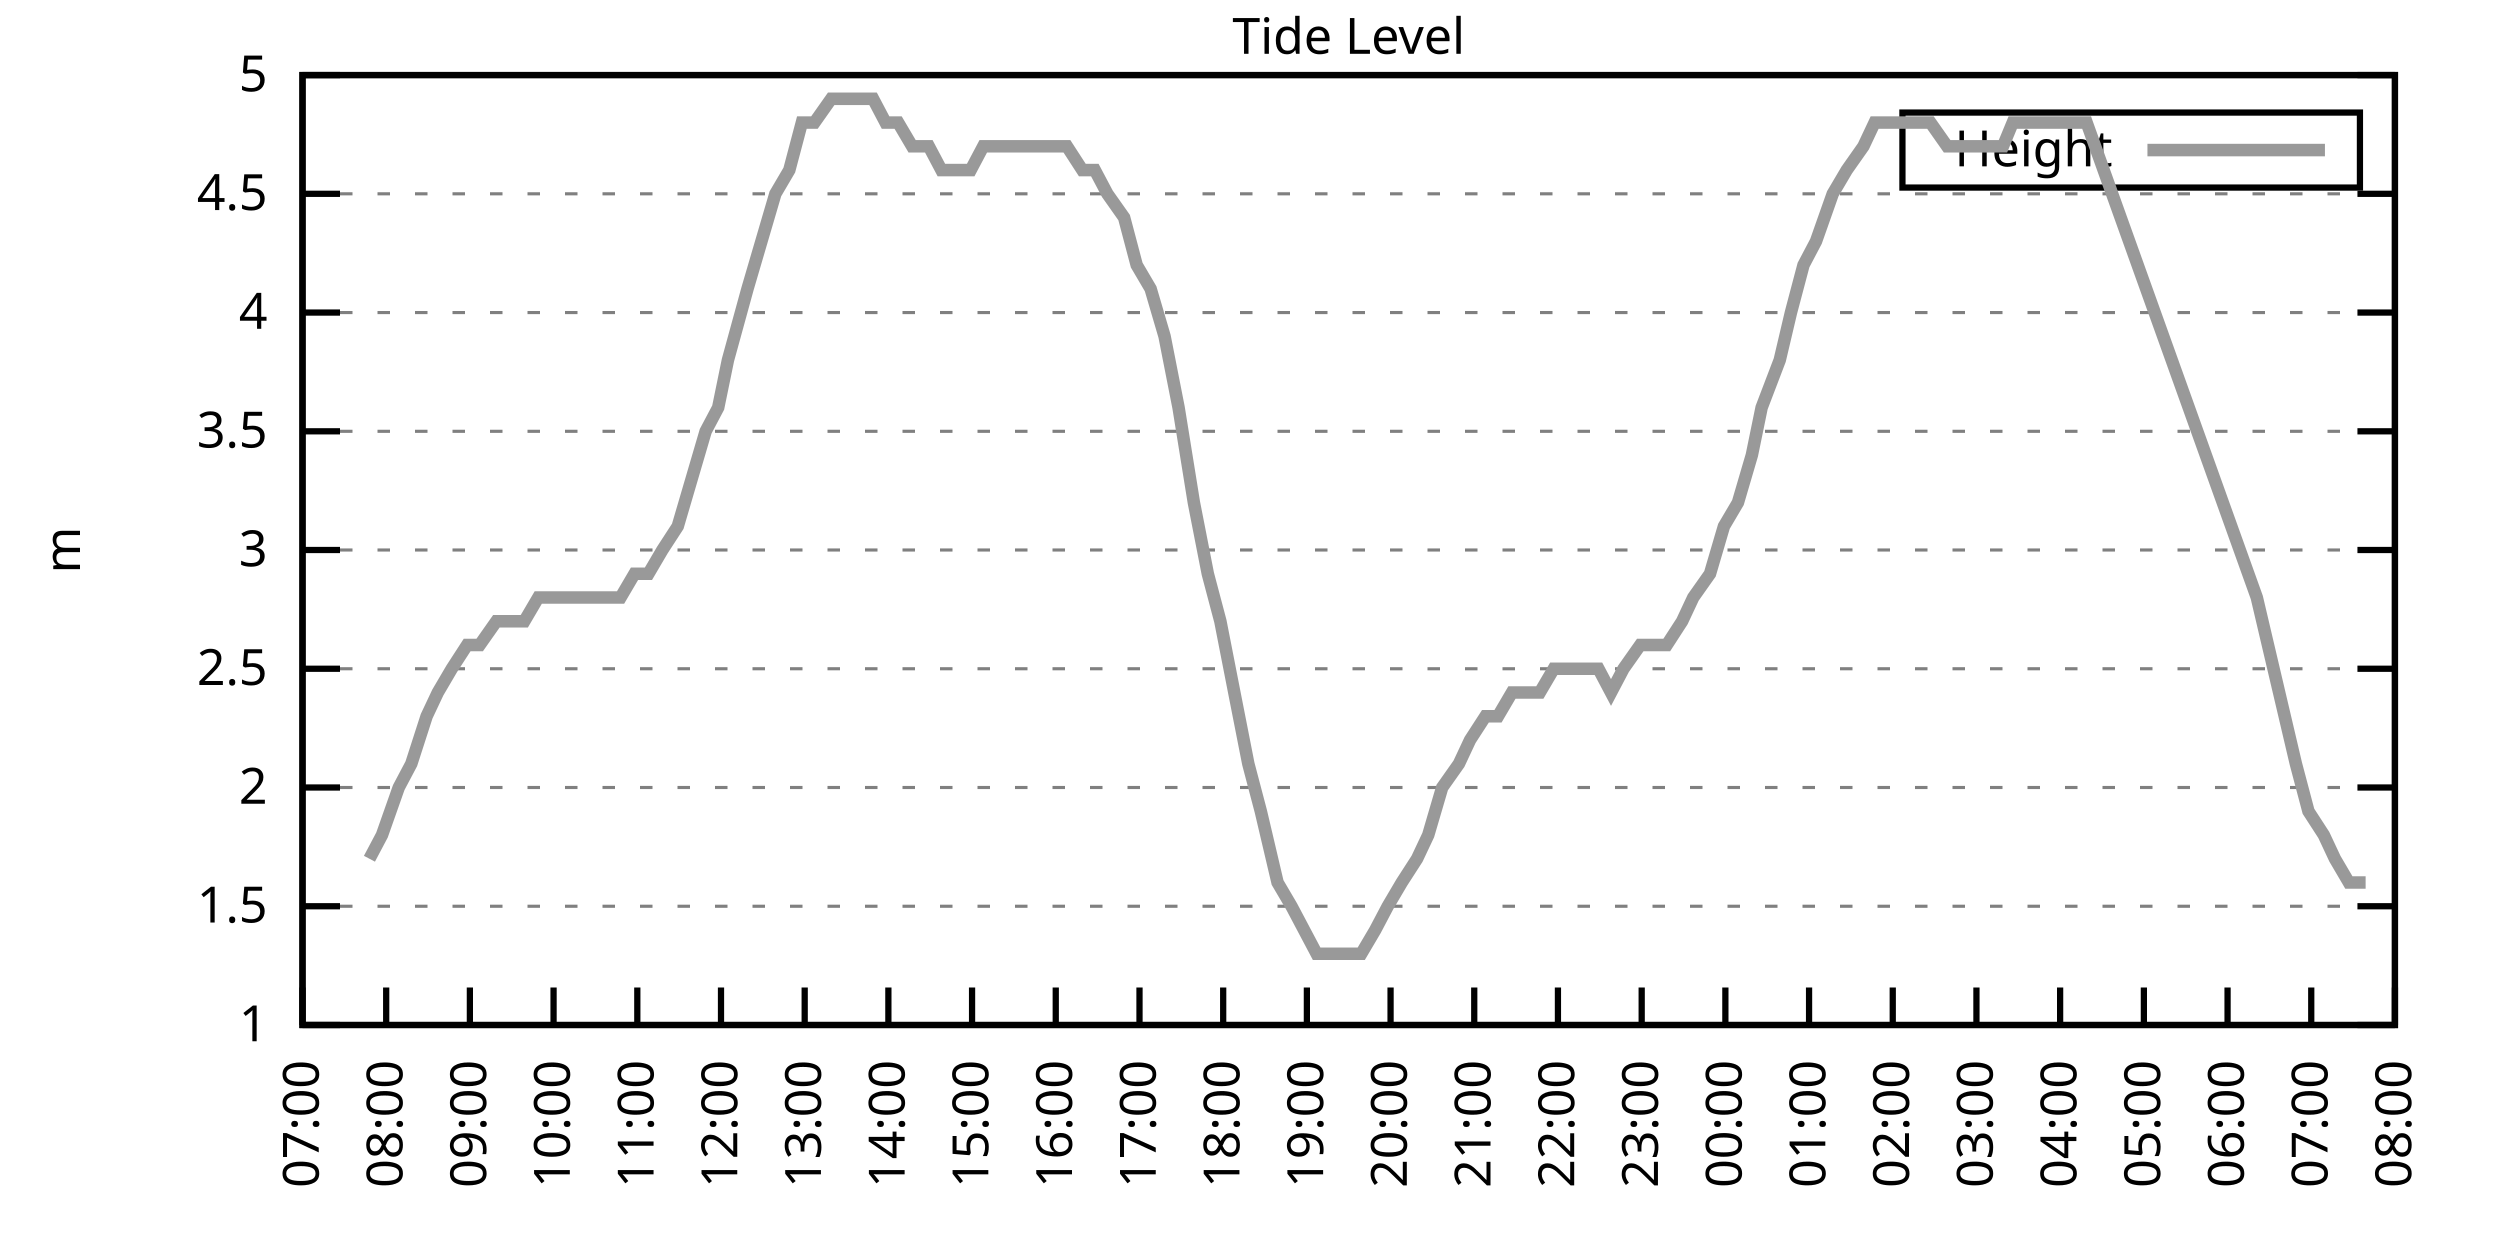
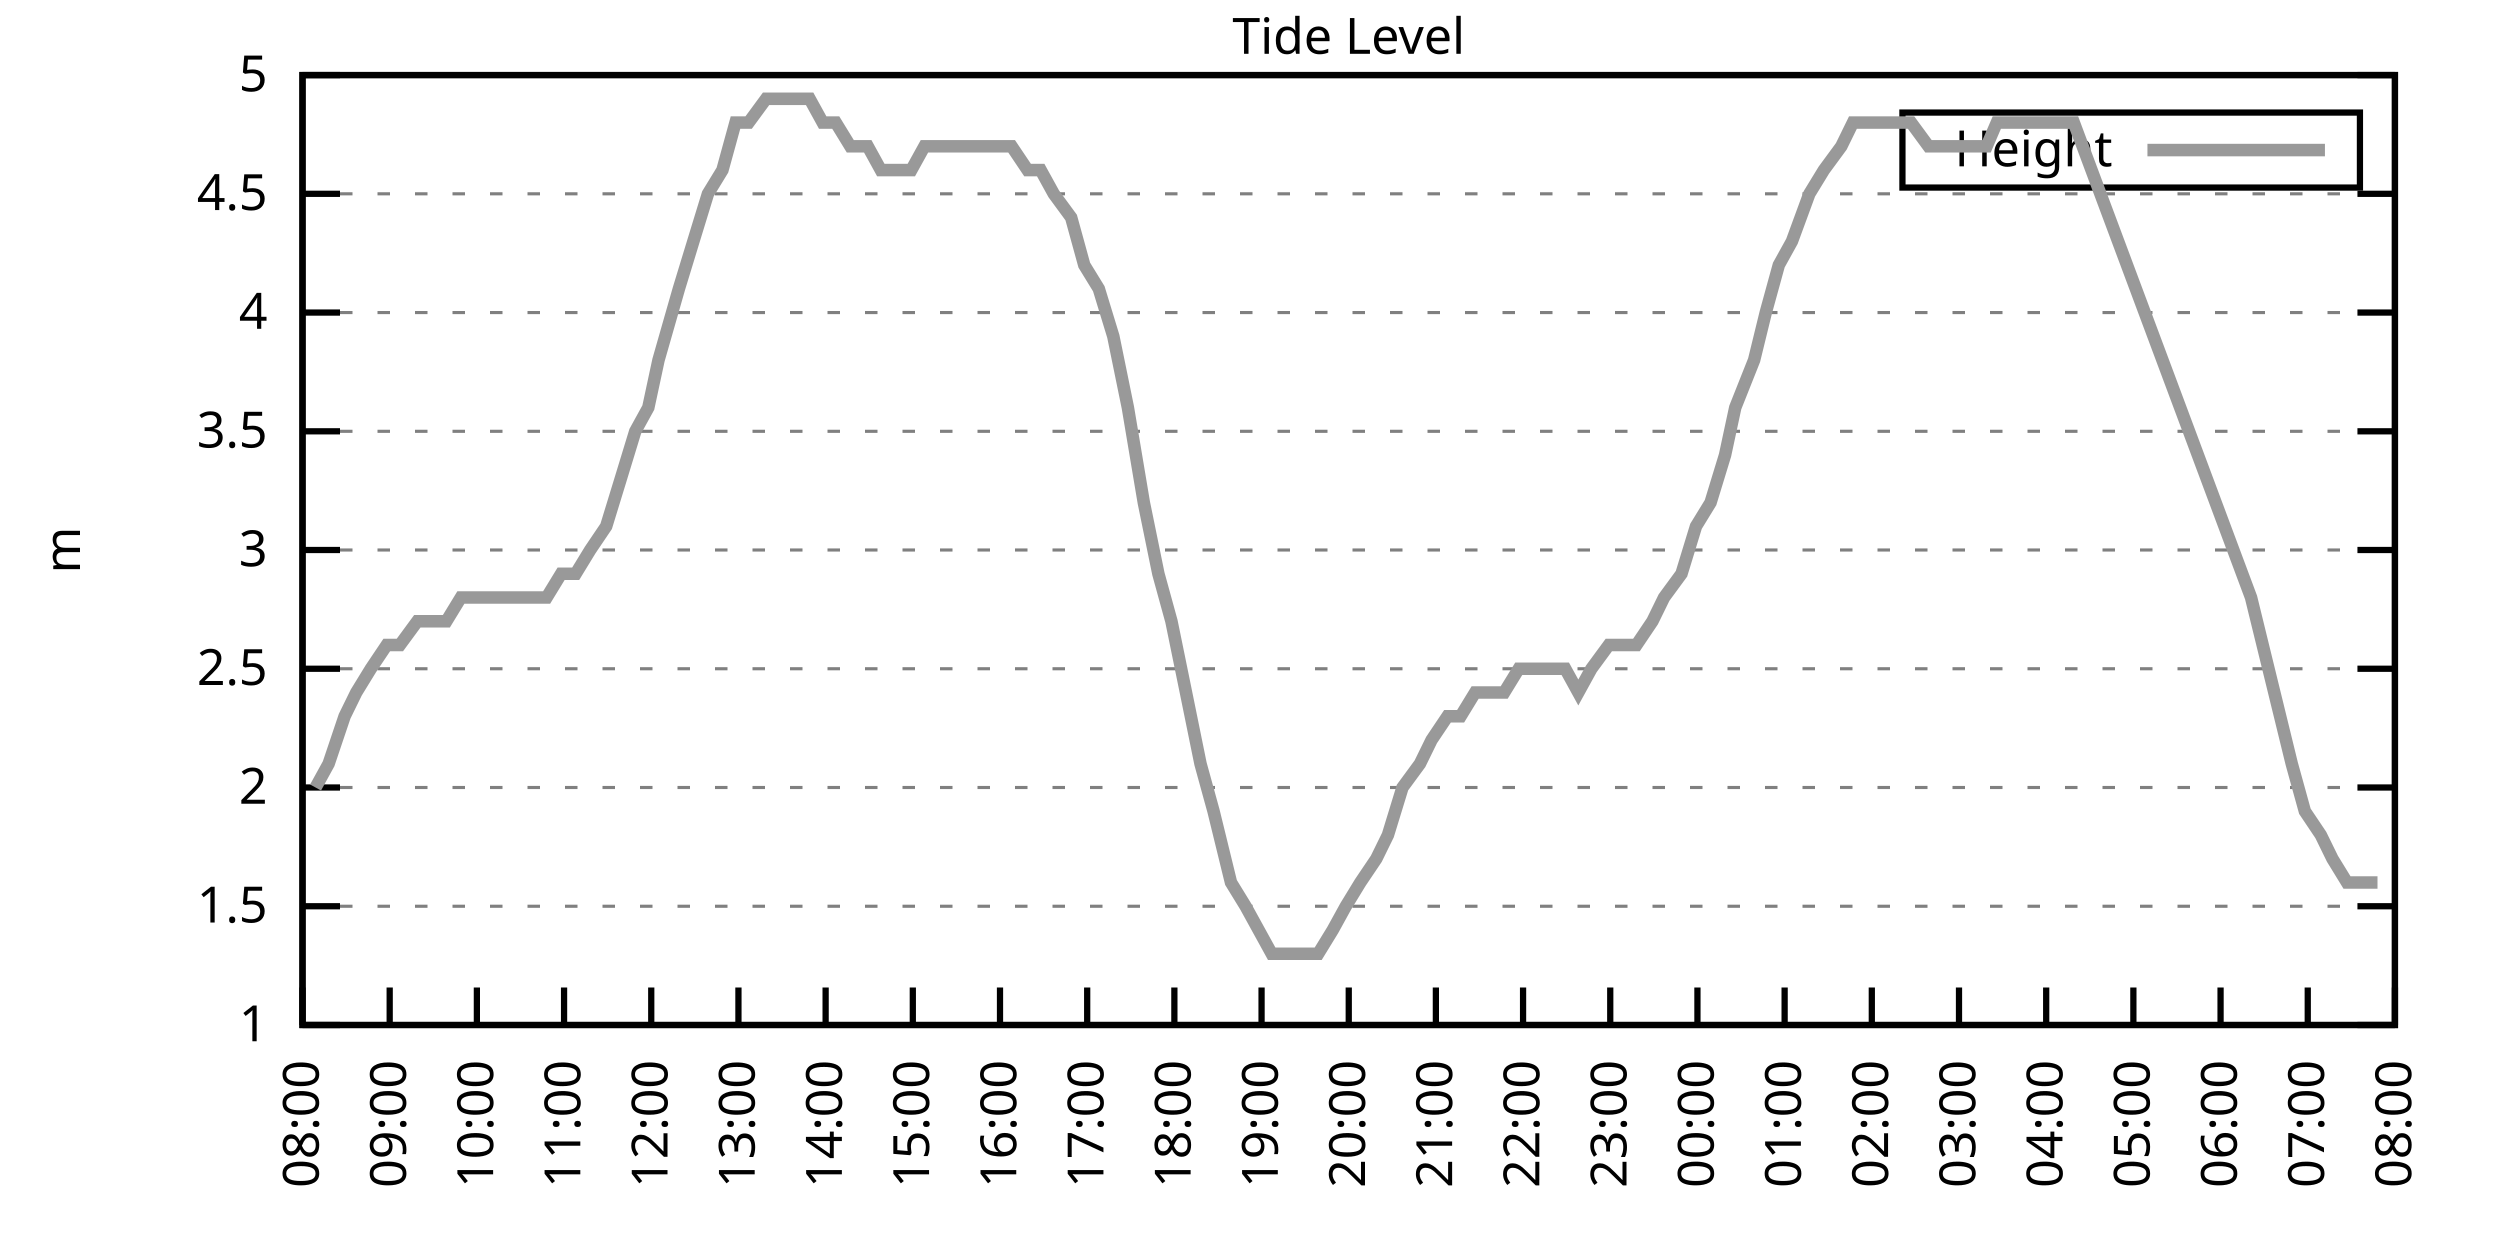
<svg xmlns="http://www.w3.org/2000/svg" xmlns:xlink="http://www.w3.org/1999/xlink" width="400" height="200" viewBox="0 0 400 200">
  <g id="gnuplot_canvas">
    <rect x="0" y="0" width="400" height="200" fill="none" />
    <defs>
      <circle id="gpDot" r="0.5" stroke-width="0.5" stroke="currentColor" />
      <path id="gpPt0" stroke-width="0.333" stroke="currentColor" d="M-1,0 h2 M0,-1 v2" />
      <path id="gpPt1" stroke-width="0.333" stroke="currentColor" d="M-1,-1 L1,1 M1,-1 L-1,1" />
      <path id="gpPt2" stroke-width="0.333" stroke="currentColor" d="M-1,0 L1,0 M0,-1 L0,1 M-1,-1 L1,1 M-1,1 L1,-1" />
      <rect id="gpPt3" stroke-width="0.333" stroke="currentColor" x="-1" y="-1" width="2" height="2" />
      <rect id="gpPt4" stroke-width="0.333" stroke="currentColor" fill="currentColor" x="-1" y="-1" width="2" height="2" />
      <circle id="gpPt5" stroke-width="0.333" stroke="currentColor" cx="0" cy="0" r="1" />
      <use xlink:href="#gpPt5" id="gpPt6" fill="currentColor" stroke="none" />
      <path id="gpPt7" stroke-width="0.333" stroke="currentColor" d="M0,-1.33 L-1.33,0.67 L1.33,0.67 z" />
      <use xlink:href="#gpPt7" id="gpPt8" fill="currentColor" stroke="none" />
      <use xlink:href="#gpPt7" id="gpPt9" stroke="currentColor" transform="rotate(180)" />
      <use xlink:href="#gpPt9" id="gpPt10" fill="currentColor" stroke="none" />
      <use xlink:href="#gpPt3" id="gpPt11" stroke="currentColor" transform="rotate(45)" />
      <use xlink:href="#gpPt11" id="gpPt12" fill="currentColor" stroke="none" />
      <path id="gpPt13" stroke-width="0.333" stroke="currentColor" d="M0,1.330 L1.265,0.411 L0.782,-1.067 L-0.782,-1.076 L-1.265,0.411 z" />
      <use xlink:href="#gpPt13" id="gpPt14" fill="currentColor" stroke="none" />
      <filter id="textbox" filterUnits="objectBoundingBox" x="0" y="0" height="1" width="1">
        <feFlood flood-color="white" flood-opacity="1" result="bgnd" />
        <feComposite in="SourceGraphic" in2="bgnd" operator="atop" />
      </filter>
      <filter id="greybox" filterUnits="objectBoundingBox" x="0" y="0" height="1" width="1">
        <feFlood flood-color="lightgrey" flood-opacity="1" result="grey" />
        <feComposite in="SourceGraphic" in2="grey" operator="atop" />
      </filter>
    </defs>
    <g fill="none" color="white" stroke="currentColor" stroke-width="1.00" stroke-linecap="butt" stroke-linejoin="miter">
</g>
    <g fill="none" color="black" stroke="currentColor" stroke-width="1.00" stroke-linecap="butt" stroke-linejoin="miter">
      <g stroke="none" shape-rendering="crispEdges">
        <polygon fill="rgb(255, 255, 255)" points="48.40,164.00 383.18,164.00 383.18,12.02 48.40,12.02 " />
      </g>
    </g>
    <g fill="none" color="black" stroke="currentColor" stroke-width="1.00" stroke-linecap="butt" stroke-linejoin="miter">
</g>
    <g fill="none" color="black" stroke="black" stroke-width="0.50" stroke-linecap="butt" stroke-linejoin="miter">
</g>
    <g fill="none" color="gray" stroke="currentColor" stroke-width="0.50" stroke-linecap="butt" stroke-linejoin="miter">
      <path stroke="gray" stroke-dasharray="2,4" class="gridline" d="M48.40,164.00 L383.19,164.00  " />
    </g>
    <g fill="none" color="gray" stroke="gray" stroke-width="1.00" stroke-linecap="butt" stroke-linejoin="miter">
</g>
    <g fill="none" color="black" stroke="currentColor" stroke-width="1.00" stroke-linecap="butt" stroke-linejoin="miter">
      <path stroke="black" d="M48.40,164.00 L54.40,164.00 M383.19,164.00 L377.19,164.00  " />
      <g transform="translate(42.80,166.60)" stroke="none" fill="black" font-family="Sans" font-size="8.00" text-anchor="end">
        <text>
          <tspan font-family="Sans"> 1</tspan>
        </text>
      </g>
    </g>
    <g fill="none" color="black" stroke="currentColor" stroke-width="1.00" stroke-linecap="butt" stroke-linejoin="miter">
</g>
    <g fill="none" color="black" stroke="black" stroke-width="0.50" stroke-linecap="butt" stroke-linejoin="miter">
</g>
    <g fill="none" color="gray" stroke="currentColor" stroke-width="0.50" stroke-linecap="butt" stroke-linejoin="miter">
      <path stroke="gray" stroke-dasharray="2,4" class="gridline" d="M48.40,145.00 L383.19,145.00  " />
    </g>
    <g fill="none" color="gray" stroke="gray" stroke-width="1.00" stroke-linecap="butt" stroke-linejoin="miter">
</g>
    <g fill="none" color="black" stroke="currentColor" stroke-width="1.00" stroke-linecap="butt" stroke-linejoin="miter">
      <path stroke="black" d="M48.40,145.00 L54.40,145.00 M383.19,145.00 L377.19,145.00  " />
      <g transform="translate(42.80,147.60)" stroke="none" fill="black" font-family="Sans" font-size="8.00" text-anchor="end">
        <text>
          <tspan font-family="Sans"> 1.5</tspan>
        </text>
      </g>
    </g>
    <g fill="none" color="black" stroke="currentColor" stroke-width="1.00" stroke-linecap="butt" stroke-linejoin="miter">
</g>
    <g fill="none" color="black" stroke="black" stroke-width="0.50" stroke-linecap="butt" stroke-linejoin="miter">
</g>
    <g fill="none" color="gray" stroke="currentColor" stroke-width="0.50" stroke-linecap="butt" stroke-linejoin="miter">
      <path stroke="gray" stroke-dasharray="2,4" class="gridline" d="M48.40,126.00 L383.19,126.00  " />
    </g>
    <g fill="none" color="gray" stroke="gray" stroke-width="1.00" stroke-linecap="butt" stroke-linejoin="miter">
</g>
    <g fill="none" color="black" stroke="currentColor" stroke-width="1.00" stroke-linecap="butt" stroke-linejoin="miter">
      <path stroke="black" d="M48.40,126.00 L54.40,126.00 M383.19,126.00 L377.19,126.00  " />
      <g transform="translate(42.80,128.60)" stroke="none" fill="black" font-family="Sans" font-size="8.00" text-anchor="end">
        <text>
          <tspan font-family="Sans"> 2</tspan>
        </text>
      </g>
    </g>
    <g fill="none" color="black" stroke="currentColor" stroke-width="1.00" stroke-linecap="butt" stroke-linejoin="miter">
</g>
    <g fill="none" color="black" stroke="black" stroke-width="0.50" stroke-linecap="butt" stroke-linejoin="miter">
</g>
    <g fill="none" color="gray" stroke="currentColor" stroke-width="0.50" stroke-linecap="butt" stroke-linejoin="miter">
      <path stroke="gray" stroke-dasharray="2,4" class="gridline" d="M48.40,107.00 L383.19,107.00  " />
    </g>
    <g fill="none" color="gray" stroke="gray" stroke-width="1.00" stroke-linecap="butt" stroke-linejoin="miter">
</g>
    <g fill="none" color="black" stroke="currentColor" stroke-width="1.00" stroke-linecap="butt" stroke-linejoin="miter">
      <path stroke="black" d="M48.40,107.00 L54.40,107.00 M383.19,107.00 L377.19,107.00  " />
      <g transform="translate(42.80,109.60)" stroke="none" fill="black" font-family="Sans" font-size="8.00" text-anchor="end">
        <text>
          <tspan font-family="Sans"> 2.5</tspan>
        </text>
      </g>
    </g>
    <g fill="none" color="black" stroke="currentColor" stroke-width="1.00" stroke-linecap="butt" stroke-linejoin="miter">
</g>
    <g fill="none" color="black" stroke="black" stroke-width="0.50" stroke-linecap="butt" stroke-linejoin="miter">
</g>
    <g fill="none" color="gray" stroke="currentColor" stroke-width="0.50" stroke-linecap="butt" stroke-linejoin="miter">
      <path stroke="gray" stroke-dasharray="2,4" class="gridline" d="M48.40,88.00 L383.19,88.00  " />
    </g>
    <g fill="none" color="gray" stroke="gray" stroke-width="1.00" stroke-linecap="butt" stroke-linejoin="miter">
</g>
    <g fill="none" color="black" stroke="currentColor" stroke-width="1.00" stroke-linecap="butt" stroke-linejoin="miter">
      <path stroke="black" d="M48.40,88.00 L54.40,88.00 M383.19,88.00 L377.19,88.00  " />
      <g transform="translate(42.80,90.60)" stroke="none" fill="black" font-family="Sans" font-size="8.00" text-anchor="end">
        <text>
          <tspan font-family="Sans"> 3</tspan>
        </text>
      </g>
    </g>
    <g fill="none" color="black" stroke="currentColor" stroke-width="1.00" stroke-linecap="butt" stroke-linejoin="miter">
</g>
    <g fill="none" color="black" stroke="black" stroke-width="0.50" stroke-linecap="butt" stroke-linejoin="miter">
</g>
    <g fill="none" color="gray" stroke="currentColor" stroke-width="0.50" stroke-linecap="butt" stroke-linejoin="miter">
      <path stroke="gray" stroke-dasharray="2,4" class="gridline" d="M48.40,69.01 L383.19,69.01  " />
    </g>
    <g fill="none" color="gray" stroke="gray" stroke-width="1.00" stroke-linecap="butt" stroke-linejoin="miter">
</g>
    <g fill="none" color="black" stroke="currentColor" stroke-width="1.00" stroke-linecap="butt" stroke-linejoin="miter">
      <path stroke="black" d="M48.40,69.01 L54.40,69.01 M383.19,69.01 L377.19,69.01  " />
      <g transform="translate(42.80,71.61)" stroke="none" fill="black" font-family="Sans" font-size="8.00" text-anchor="end">
        <text>
          <tspan font-family="Sans"> 3.5</tspan>
        </text>
      </g>
    </g>
    <g fill="none" color="black" stroke="currentColor" stroke-width="1.00" stroke-linecap="butt" stroke-linejoin="miter">
</g>
    <g fill="none" color="black" stroke="black" stroke-width="0.50" stroke-linecap="butt" stroke-linejoin="miter">
</g>
    <g fill="none" color="gray" stroke="currentColor" stroke-width="0.50" stroke-linecap="butt" stroke-linejoin="miter">
      <path stroke="gray" stroke-dasharray="2,4" class="gridline" d="M48.40,50.01 L383.19,50.01  " />
    </g>
    <g fill="none" color="gray" stroke="gray" stroke-width="1.00" stroke-linecap="butt" stroke-linejoin="miter">
</g>
    <g fill="none" color="black" stroke="currentColor" stroke-width="1.00" stroke-linecap="butt" stroke-linejoin="miter">
      <path stroke="black" d="M48.40,50.01 L54.40,50.01 M383.19,50.01 L377.19,50.01  " />
      <g transform="translate(42.80,52.61)" stroke="none" fill="black" font-family="Sans" font-size="8.00" text-anchor="end">
        <text>
          <tspan font-family="Sans"> 4</tspan>
        </text>
      </g>
    </g>
    <g fill="none" color="black" stroke="currentColor" stroke-width="1.00" stroke-linecap="butt" stroke-linejoin="miter">
</g>
    <g fill="none" color="black" stroke="black" stroke-width="0.50" stroke-linecap="butt" stroke-linejoin="miter">
</g>
    <g fill="none" color="gray" stroke="currentColor" stroke-width="0.50" stroke-linecap="butt" stroke-linejoin="miter">
      <path stroke="gray" stroke-dasharray="2,4" class="gridline" d="M48.40,31.01 L383.19,31.01  " />
    </g>
    <g fill="none" color="gray" stroke="gray" stroke-width="1.00" stroke-linecap="butt" stroke-linejoin="miter">
</g>
    <g fill="none" color="black" stroke="currentColor" stroke-width="1.00" stroke-linecap="butt" stroke-linejoin="miter">
      <path stroke="black" d="M48.40,31.01 L54.40,31.01 M383.19,31.01 L377.19,31.01  " />
      <g transform="translate(42.80,33.61)" stroke="none" fill="black" font-family="Sans" font-size="8.00" text-anchor="end">
        <text>
          <tspan font-family="Sans"> 4.5</tspan>
        </text>
      </g>
    </g>
    <g fill="none" color="black" stroke="currentColor" stroke-width="1.00" stroke-linecap="butt" stroke-linejoin="miter">
</g>
    <g fill="none" color="black" stroke="black" stroke-width="0.50" stroke-linecap="butt" stroke-linejoin="miter">
</g>
    <g fill="none" color="gray" stroke="currentColor" stroke-width="0.50" stroke-linecap="butt" stroke-linejoin="miter">
      <path stroke="gray" stroke-dasharray="2,4" class="gridline" d="M48.40,12.01 L383.19,12.01  " />
    </g>
    <g fill="none" color="gray" stroke="gray" stroke-width="1.00" stroke-linecap="butt" stroke-linejoin="miter">
</g>
    <g fill="none" color="black" stroke="currentColor" stroke-width="1.00" stroke-linecap="butt" stroke-linejoin="miter">
      <path stroke="black" d="M48.40,12.01 L54.40,12.01 M383.19,12.01 L377.19,12.01  " />
      <g transform="translate(42.80,14.61)" stroke="none" fill="black" font-family="Sans" font-size="8.00" text-anchor="end">
        <text>
          <tspan font-family="Sans"> 5</tspan>
        </text>
      </g>
    </g>
    <g fill="none" color="black" stroke="currentColor" stroke-width="1.00" stroke-linecap="butt" stroke-linejoin="miter">
      <path stroke="black" d="M48.40,164.00 L48.40,158.00  " />
      <g transform="translate(51.00,169.60) rotate(270.00)" stroke="none" fill="black" font-family="Sans" font-size="8.00" text-anchor="end">
        <text>
-           <tspan font-family="Sans">07:00</tspan>
-         </text>
-       </g>
-     </g>
-     <g fill="none" color="black" stroke="currentColor" stroke-width="1.00" stroke-linecap="butt" stroke-linejoin="miter">
-       <path stroke="black" d="M61.79,164.00 L61.79,158.00  " />
-       <g transform="translate(64.39,169.60) rotate(270.00)" stroke="none" fill="black" font-family="Sans" font-size="8.00" text-anchor="end">
-         <text>
          <tspan font-family="Sans">08:00</tspan>
        </text>
      </g>
    </g>
    <g fill="none" color="black" stroke="currentColor" stroke-width="1.00" stroke-linecap="butt" stroke-linejoin="miter">
-       <path stroke="black" d="M75.18,164.00 L75.18,158.00  " />
-       <g transform="translate(77.78,169.60) rotate(270.00)" stroke="none" fill="black" font-family="Sans" font-size="8.00" text-anchor="end">
+       <path stroke="black" d="M62.35,164.00 L62.35,158.00  " />
+       <g transform="translate(64.95,169.60) rotate(270.00)" stroke="none" fill="black" font-family="Sans" font-size="8.00" text-anchor="end">
        <text>
          <tspan font-family="Sans">09:00</tspan>
        </text>
      </g>
    </g>
    <g fill="none" color="black" stroke="currentColor" stroke-width="1.00" stroke-linecap="butt" stroke-linejoin="miter">
-       <path stroke="black" d="M88.57,164.00 L88.57,158.00  " />
-       <g transform="translate(91.17,169.60) rotate(270.00)" stroke="none" fill="black" font-family="Sans" font-size="8.00" text-anchor="end">
+       <path stroke="black" d="M76.30,164.00 L76.30,158.00  " />
+       <g transform="translate(78.90,169.60) rotate(270.00)" stroke="none" fill="black" font-family="Sans" font-size="8.00" text-anchor="end">
        <text>
          <tspan font-family="Sans">10:00</tspan>
        </text>
      </g>
    </g>
    <g fill="none" color="black" stroke="currentColor" stroke-width="1.00" stroke-linecap="butt" stroke-linejoin="miter">
-       <path stroke="black" d="M101.97,164.00 L101.97,158.00  " />
-       <g transform="translate(104.57,169.60) rotate(270.00)" stroke="none" fill="black" font-family="Sans" font-size="8.00" text-anchor="end">
+       <path stroke="black" d="M90.25,164.00 L90.25,158.00  " />
+       <g transform="translate(92.85,169.60) rotate(270.00)" stroke="none" fill="black" font-family="Sans" font-size="8.00" text-anchor="end">
        <text>
          <tspan font-family="Sans">11:00</tspan>
        </text>
      </g>
    </g>
    <g fill="none" color="black" stroke="currentColor" stroke-width="1.00" stroke-linecap="butt" stroke-linejoin="miter">
-       <path stroke="black" d="M115.36,164.00 L115.36,158.00  " />
-       <g transform="translate(117.96,169.60) rotate(270.00)" stroke="none" fill="black" font-family="Sans" font-size="8.00" text-anchor="end">
+       <path stroke="black" d="M104.20,164.00 L104.20,158.00  " />
+       <g transform="translate(106.80,169.60) rotate(270.00)" stroke="none" fill="black" font-family="Sans" font-size="8.00" text-anchor="end">
        <text>
          <tspan font-family="Sans">12:00</tspan>
        </text>
      </g>
    </g>
    <g fill="none" color="black" stroke="currentColor" stroke-width="1.00" stroke-linecap="butt" stroke-linejoin="miter">
-       <path stroke="black" d="M128.75,164.00 L128.75,158.00  " />
-       <g transform="translate(131.35,169.60) rotate(270.00)" stroke="none" fill="black" font-family="Sans" font-size="8.00" text-anchor="end">
+       <path stroke="black" d="M118.15,164.00 L118.15,158.00  " />
+       <g transform="translate(120.75,169.60) rotate(270.00)" stroke="none" fill="black" font-family="Sans" font-size="8.00" text-anchor="end">
        <text>
          <tspan font-family="Sans">13:00</tspan>
        </text>
      </g>
    </g>
    <g fill="none" color="black" stroke="currentColor" stroke-width="1.00" stroke-linecap="butt" stroke-linejoin="miter">
-       <path stroke="black" d="M142.14,164.00 L142.14,158.00  " />
-       <g transform="translate(144.74,169.60) rotate(270.00)" stroke="none" fill="black" font-family="Sans" font-size="8.00" text-anchor="end">
+       <path stroke="black" d="M132.10,164.00 L132.10,158.00  " />
+       <g transform="translate(134.70,169.60) rotate(270.00)" stroke="none" fill="black" font-family="Sans" font-size="8.00" text-anchor="end">
        <text>
          <tspan font-family="Sans">14:00</tspan>
        </text>
      </g>
    </g>
    <g fill="none" color="black" stroke="currentColor" stroke-width="1.00" stroke-linecap="butt" stroke-linejoin="miter">
-       <path stroke="black" d="M155.53,164.00 L155.53,158.00  " />
-       <g transform="translate(158.13,169.60) rotate(270.00)" stroke="none" fill="black" font-family="Sans" font-size="8.00" text-anchor="end">
+       <path stroke="black" d="M146.05,164.00 L146.05,158.00  " />
+       <g transform="translate(148.65,169.60) rotate(270.00)" stroke="none" fill="black" font-family="Sans" font-size="8.00" text-anchor="end">
        <text>
          <tspan font-family="Sans">15:00</tspan>
        </text>
      </g>
    </g>
    <g fill="none" color="black" stroke="currentColor" stroke-width="1.00" stroke-linecap="butt" stroke-linejoin="miter">
-       <path stroke="black" d="M168.92,164.00 L168.92,158.00  " />
-       <g transform="translate(171.52,169.60) rotate(270.00)" stroke="none" fill="black" font-family="Sans" font-size="8.00" text-anchor="end">
+       <path stroke="black" d="M160.00,164.00 L160.00,158.00  " />
+       <g transform="translate(162.60,169.60) rotate(270.00)" stroke="none" fill="black" font-family="Sans" font-size="8.00" text-anchor="end">
        <text>
          <tspan font-family="Sans">16:00</tspan>
        </text>
      </g>
    </g>
    <g fill="none" color="black" stroke="currentColor" stroke-width="1.00" stroke-linecap="butt" stroke-linejoin="miter">
-       <path stroke="black" d="M182.32,164.00 L182.32,158.00  " />
-       <g transform="translate(184.92,169.60) rotate(270.00)" stroke="none" fill="black" font-family="Sans" font-size="8.00" text-anchor="end">
+       <path stroke="black" d="M173.95,164.00 L173.95,158.00  " />
+       <g transform="translate(176.55,169.60) rotate(270.00)" stroke="none" fill="black" font-family="Sans" font-size="8.00" text-anchor="end">
        <text>
          <tspan font-family="Sans">17:00</tspan>
        </text>
      </g>
    </g>
    <g fill="none" color="black" stroke="currentColor" stroke-width="1.00" stroke-linecap="butt" stroke-linejoin="miter">
-       <path stroke="black" d="M195.71,164.00 L195.71,158.00  " />
-       <g transform="translate(198.31,169.60) rotate(270.00)" stroke="none" fill="black" font-family="Sans" font-size="8.00" text-anchor="end">
+       <path stroke="black" d="M187.90,164.00 L187.90,158.00  " />
+       <g transform="translate(190.50,169.60) rotate(270.00)" stroke="none" fill="black" font-family="Sans" font-size="8.00" text-anchor="end">
        <text>
          <tspan font-family="Sans">18:00</tspan>
        </text>
      </g>
    </g>
    <g fill="none" color="black" stroke="currentColor" stroke-width="1.00" stroke-linecap="butt" stroke-linejoin="miter">
-       <path stroke="black" d="M209.10,164.00 L209.10,158.00  " />
-       <g transform="translate(211.70,169.60) rotate(270.00)" stroke="none" fill="black" font-family="Sans" font-size="8.00" text-anchor="end">
+       <path stroke="black" d="M201.85,164.00 L201.85,158.00  " />
+       <g transform="translate(204.45,169.60) rotate(270.00)" stroke="none" fill="black" font-family="Sans" font-size="8.00" text-anchor="end">
        <text>
          <tspan font-family="Sans">19:00</tspan>
        </text>
      </g>
    </g>
    <g fill="none" color="black" stroke="currentColor" stroke-width="1.00" stroke-linecap="butt" stroke-linejoin="miter">
-       <path stroke="black" d="M222.49,164.00 L222.49,158.00  " />
-       <g transform="translate(225.09,169.60) rotate(270.00)" stroke="none" fill="black" font-family="Sans" font-size="8.00" text-anchor="end">
+       <path stroke="black" d="M215.80,164.00 L215.80,158.00  " />
+       <g transform="translate(218.40,169.60) rotate(270.00)" stroke="none" fill="black" font-family="Sans" font-size="8.00" text-anchor="end">
        <text>
          <tspan font-family="Sans">20:00</tspan>
        </text>
      </g>
    </g>
    <g fill="none" color="black" stroke="currentColor" stroke-width="1.00" stroke-linecap="butt" stroke-linejoin="miter">
-       <path stroke="black" d="M235.88,164.00 L235.88,158.00  " />
-       <g transform="translate(238.48,169.60) rotate(270.00)" stroke="none" fill="black" font-family="Sans" font-size="8.00" text-anchor="end">
+       <path stroke="black" d="M229.74,164.00 L229.74,158.00  " />
+       <g transform="translate(232.34,169.60) rotate(270.00)" stroke="none" fill="black" font-family="Sans" font-size="8.00" text-anchor="end">
        <text>
          <tspan font-family="Sans">21:00</tspan>
        </text>
      </g>
    </g>
    <g fill="none" color="black" stroke="currentColor" stroke-width="1.00" stroke-linecap="butt" stroke-linejoin="miter">
-       <path stroke="black" d="M249.27,164.00 L249.27,158.00  " />
-       <g transform="translate(251.87,169.60) rotate(270.00)" stroke="none" fill="black" font-family="Sans" font-size="8.00" text-anchor="end">
+       <path stroke="black" d="M243.69,164.00 L243.69,158.00  " />
+       <g transform="translate(246.29,169.60) rotate(270.00)" stroke="none" fill="black" font-family="Sans" font-size="8.00" text-anchor="end">
        <text>
          <tspan font-family="Sans">22:00</tspan>
        </text>
      </g>
    </g>
    <g fill="none" color="black" stroke="currentColor" stroke-width="1.00" stroke-linecap="butt" stroke-linejoin="miter">
-       <path stroke="black" d="M262.67,164.00 L262.67,158.00  " />
-       <g transform="translate(265.27,169.60) rotate(270.00)" stroke="none" fill="black" font-family="Sans" font-size="8.00" text-anchor="end">
+       <path stroke="black" d="M257.64,164.00 L257.64,158.00  " />
+       <g transform="translate(260.24,169.60) rotate(270.00)" stroke="none" fill="black" font-family="Sans" font-size="8.00" text-anchor="end">
        <text>
          <tspan font-family="Sans">23:00</tspan>
        </text>
      </g>
    </g>
    <g fill="none" color="black" stroke="currentColor" stroke-width="1.00" stroke-linecap="butt" stroke-linejoin="miter">
-       <path stroke="black" d="M276.06,164.00 L276.06,158.00  " />
-       <g transform="translate(278.66,169.60) rotate(270.00)" stroke="none" fill="black" font-family="Sans" font-size="8.00" text-anchor="end">
+       <path stroke="black" d="M271.59,164.00 L271.59,158.00  " />
+       <g transform="translate(274.19,169.60) rotate(270.00)" stroke="none" fill="black" font-family="Sans" font-size="8.00" text-anchor="end">
        <text>
          <tspan font-family="Sans">00:00</tspan>
        </text>
      </g>
    </g>
    <g fill="none" color="black" stroke="currentColor" stroke-width="1.00" stroke-linecap="butt" stroke-linejoin="miter">
-       <path stroke="black" d="M289.45,164.00 L289.45,158.00  " />
-       <g transform="translate(292.05,169.60) rotate(270.00)" stroke="none" fill="black" font-family="Sans" font-size="8.00" text-anchor="end">
+       <path stroke="black" d="M285.54,164.00 L285.54,158.00  " />
+       <g transform="translate(288.14,169.60) rotate(270.00)" stroke="none" fill="black" font-family="Sans" font-size="8.00" text-anchor="end">
        <text>
          <tspan font-family="Sans">01:00</tspan>
        </text>
      </g>
    </g>
    <g fill="none" color="black" stroke="currentColor" stroke-width="1.00" stroke-linecap="butt" stroke-linejoin="miter">
-       <path stroke="black" d="M302.84,164.00 L302.84,158.00  " />
-       <g transform="translate(305.44,169.60) rotate(270.00)" stroke="none" fill="black" font-family="Sans" font-size="8.00" text-anchor="end">
+       <path stroke="black" d="M299.49,164.00 L299.49,158.00  " />
+       <g transform="translate(302.09,169.60) rotate(270.00)" stroke="none" fill="black" font-family="Sans" font-size="8.00" text-anchor="end">
        <text>
          <tspan font-family="Sans">02:00</tspan>
        </text>
      </g>
    </g>
    <g fill="none" color="black" stroke="currentColor" stroke-width="1.00" stroke-linecap="butt" stroke-linejoin="miter">
-       <path stroke="black" d="M316.23,164.00 L316.23,158.00  " />
-       <g transform="translate(318.83,169.60) rotate(270.00)" stroke="none" fill="black" font-family="Sans" font-size="8.00" text-anchor="end">
+       <path stroke="black" d="M313.44,164.00 L313.44,158.00  " />
+       <g transform="translate(316.04,169.60) rotate(270.00)" stroke="none" fill="black" font-family="Sans" font-size="8.00" text-anchor="end">
        <text>
          <tspan font-family="Sans">03:00</tspan>
        </text>
      </g>
    </g>
    <g fill="none" color="black" stroke="currentColor" stroke-width="1.00" stroke-linecap="butt" stroke-linejoin="miter">
-       <path stroke="black" d="M329.62,164.00 L329.62,158.00  " />
-       <g transform="translate(332.22,169.60) rotate(270.00)" stroke="none" fill="black" font-family="Sans" font-size="8.00" text-anchor="end">
+       <path stroke="black" d="M327.39,164.00 L327.39,158.00  " />
+       <g transform="translate(329.99,169.60) rotate(270.00)" stroke="none" fill="black" font-family="Sans" font-size="8.00" text-anchor="end">
        <text>
          <tspan font-family="Sans">04:00</tspan>
        </text>
      </g>
    </g>
    <g fill="none" color="black" stroke="currentColor" stroke-width="1.00" stroke-linecap="butt" stroke-linejoin="miter">
-       <path stroke="black" d="M343.02,164.00 L343.02,158.00  " />
-       <g transform="translate(345.62,169.60) rotate(270.00)" stroke="none" fill="black" font-family="Sans" font-size="8.00" text-anchor="end">
+       <path stroke="black" d="M341.34,164.00 L341.34,158.00  " />
+       <g transform="translate(343.94,169.60) rotate(270.00)" stroke="none" fill="black" font-family="Sans" font-size="8.00" text-anchor="end">
        <text>
          <tspan font-family="Sans">05:00</tspan>
        </text>
      </g>
    </g>
    <g fill="none" color="black" stroke="currentColor" stroke-width="1.00" stroke-linecap="butt" stroke-linejoin="miter">
-       <path stroke="black" d="M356.41,164.00 L356.41,158.00  " />
-       <g transform="translate(359.01,169.60) rotate(270.00)" stroke="none" fill="black" font-family="Sans" font-size="8.00" text-anchor="end">
+       <path stroke="black" d="M355.29,164.00 L355.29,158.00  " />
+       <g transform="translate(357.89,169.60) rotate(270.00)" stroke="none" fill="black" font-family="Sans" font-size="8.00" text-anchor="end">
        <text>
          <tspan font-family="Sans">06:00</tspan>
        </text>
      </g>
    </g>
    <g fill="none" color="black" stroke="currentColor" stroke-width="1.00" stroke-linecap="butt" stroke-linejoin="miter">
-       <path stroke="black" d="M369.80,164.00 L369.80,158.00  " />
-       <g transform="translate(372.40,169.60) rotate(270.00)" stroke="none" fill="black" font-family="Sans" font-size="8.00" text-anchor="end">
+       <path stroke="black" d="M369.24,164.00 L369.24,158.00  " />
+       <g transform="translate(371.84,169.60) rotate(270.00)" stroke="none" fill="black" font-family="Sans" font-size="8.00" text-anchor="end">
        <text>
          <tspan font-family="Sans">07:00</tspan>
        </text>
      </g>
    </g>
    <g fill="none" color="black" stroke="currentColor" stroke-width="1.00" stroke-linecap="butt" stroke-linejoin="miter">
      <path stroke="black" d="M383.19,164.00 L383.19,158.00  " />
      <g transform="translate(385.79,169.60) rotate(270.00)" stroke="none" fill="black" font-family="Sans" font-size="8.00" text-anchor="end">
        <text>
          <tspan font-family="Sans">08:00</tspan>
        </text>
      </g>
    </g>
    <g fill="none" color="black" stroke="currentColor" stroke-width="1.00" stroke-linecap="butt" stroke-linejoin="miter">
</g>
    <g fill="none" color="black" stroke="currentColor" stroke-width="1.00" stroke-linecap="butt" stroke-linejoin="miter">
      <path stroke="black" d="M48.40,12.01 L48.40,164.00 L383.19,164.00 L383.19,12.01 L48.40,12.01 Z  " />
    </g>
    <g fill="none" color="black" stroke="currentColor" stroke-width="1.00" stroke-linecap="butt" stroke-linejoin="miter">
</g>
    <g fill="none" color="black" stroke="currentColor" stroke-width="1.00" stroke-linecap="butt" stroke-linejoin="miter">
      <path stroke="black" d="M304.39,30.01 L304.39,18.01 L377.59,18.01 L377.59,30.01 L304.39,30.01 Z  " />
    </g>
    <g id="Tide_level_plot_1">
      <g fill="none" color="white" stroke="black" stroke-width="2.00" stroke-linecap="butt" stroke-linejoin="miter">
</g>
      <g fill="none" color="black" stroke="currentColor" stroke-width="2.00" stroke-linecap="butt" stroke-linejoin="miter">
        <g transform="translate(337.99,26.61)" stroke="none" fill="black" font-family="Sans" font-size="8.00" text-anchor="end">
          <text>
            <tspan font-family="Sans">Height</tspan>
          </text>
        </g>
      </g>
      <g fill="none" color="black" stroke="currentColor" stroke-width="2.00" stroke-linecap="butt" stroke-linejoin="miter">
-         <path stroke="rgb(153, 153, 153)" d="M343.59,24.01 L371.99,24.01 M59.11,137.40 L61.12,133.60 L63.80,126.00 L65.81,122.20 L68.26,114.60 L70.05,110.80   L72.28,107.00 L74.74,103.20 L76.75,103.20 L79.42,99.40 L81.21,99.40 L83.89,99.40 L86.12,95.60 L88.13,95.60   L90.58,95.60 L92.82,95.60 L95.05,95.60 L97.06,95.60 L99.29,95.60 L101.52,91.80 L103.75,91.80 L105.98,88.00   L108.44,84.21 L110.67,76.61 L112.90,69.01 L114.91,65.21 L116.47,57.61 L119.60,46.21 L121.83,38.61 L124.06,31.01   L126.29,27.21 L128.30,19.61 L130.31,19.61 L132.99,15.81 L135.22,15.81 L137.23,15.81 L139.69,15.81 L141.69,19.61   L143.70,19.61 L145.94,23.41 L148.61,23.41 L150.62,27.21 L153.08,27.21 L155.31,27.21 L157.32,23.41 L159.33,23.41   L161.56,23.41 L164.24,23.41 L166.25,23.41 L168.25,23.41 L170.71,23.41 L173.17,27.21 L175.17,27.21 L177.18,31.01   L179.86,34.81 L181.87,42.41 L184.10,46.21 L186.33,53.81 L188.57,65.21 L191.02,80.41 L193.25,91.80 L195.26,99.40   L197.49,110.80 L199.73,122.20 L201.73,129.80 L204.41,141.20 L206.64,145.00 L208.65,148.80 L210.66,152.60 L213.34,152.60   L215.35,152.60 L217.80,152.60 L220.04,148.80 L222.04,145.00 L224.28,141.20 L226.73,137.40 L228.52,133.60 L230.75,126.00   L233.43,122.20 L235.21,118.40 L237.67,114.60 L239.68,114.60 L241.91,110.80 L244.59,110.80 L246.37,110.80 L248.60,107.00   L250.84,107.00 L253.29,107.00 L255.75,107.00 L257.76,110.80 L259.76,107.00 L262.44,103.20 L264.67,103.20 L266.68,103.20   L269.14,99.40 L270.92,95.60 L273.60,91.80 L275.83,84.21 L278.07,80.41 L280.30,72.81 L281.86,65.21 L284.76,57.61   L286.55,50.01 L288.56,42.41 L290.56,38.61 L293.24,31.01 L295.48,27.21 L298.15,23.41 L299.94,19.61 L302.39,19.61   L304.63,19.61 L307.08,19.61 L308.87,19.61 L311.54,23.41 L313.78,23.41 L315.56,23.41 L318.02,23.41 L320.47,23.41   L322.04,19.61 L333.86,19.61 L361.09,95.60 L367.34,122.20 L369.35,129.80 L371.81,133.60 L373.59,137.40 L375.82,141.20   L378.50,141.20  " />
+         <path stroke="rgb(153, 153, 153)" d="M343.59,24.01 L371.99,24.01 M50.49,126.00 L52.58,122.20 L55.14,114.60 L57.00,110.80 L59.33,107.00 L61.88,103.20   L63.98,103.20 L66.77,99.40 L68.63,99.40 L71.42,99.40 L73.74,95.60 L75.83,95.60 L78.39,95.60 L80.72,95.60   L83.04,95.60 L85.13,95.60 L87.46,95.60 L89.78,91.80 L92.11,91.80 L94.43,88.00 L96.99,84.21 L99.32,76.61   L101.64,69.01 L103.73,65.21 L105.36,57.61 L108.62,46.21 L110.94,38.61 L113.27,31.01 L115.59,27.21 L117.68,19.61   L119.78,19.61 L122.57,15.81 L124.89,15.81 L126.98,15.81 L129.54,15.81 L131.63,19.61 L133.72,19.61 L136.05,23.41   L138.84,23.41 L140.93,27.21 L143.49,27.21 L145.81,27.21 L147.91,23.41 L150.00,23.41 L152.32,23.41 L155.11,23.41   L157.21,23.41 L159.30,23.41 L161.86,23.41 L164.41,27.21 L166.51,27.21 L168.60,31.01 L171.39,34.81 L173.48,42.41   L175.81,46.21 L178.13,53.81 L180.46,65.21 L183.01,80.41 L185.34,91.80 L187.43,99.40 L189.76,110.80 L192.08,122.20   L194.17,129.80 L196.96,141.20 L199.29,145.00 L201.38,148.80 L203.47,152.60 L206.26,152.60 L208.36,152.60 L210.91,152.60   L213.24,148.80 L215.33,145.00 L217.65,141.20 L220.21,137.40 L222.07,133.60 L224.40,126.00 L227.19,122.20 L229.05,118.40   L231.60,114.60 L233.70,114.60 L236.02,110.80 L238.81,110.80 L240.67,110.80 L243.00,107.00 L245.32,107.00 L247.88,107.00   L250.44,107.00 L252.53,110.80 L254.62,107.00 L257.41,103.20 L259.74,103.20 L261.83,103.20 L264.39,99.40 L266.25,95.60   L269.04,91.80 L271.36,84.21 L273.69,80.41 L276.01,72.81 L277.64,65.21 L280.66,57.61 L282.52,50.01 L284.61,42.41   L286.71,38.61 L289.50,31.01 L291.82,27.21 L294.61,23.41 L296.47,19.61 L299.03,19.61 L301.35,19.61 L303.91,19.61   L305.77,19.61 L308.56,23.41 L310.88,23.41 L312.74,23.41 L315.30,23.41 L317.86,23.41 L319.49,19.61 L331.81,19.61   L360.17,95.60 L366.68,122.20 L368.78,129.80 L371.33,133.60 L373.19,137.40 L375.52,141.20 L378.31,141.20 L380.40,141.20    " />
      </g>
    </g>
    <g fill="none" color="black" stroke="currentColor" stroke-width="2.00" stroke-linecap="butt" stroke-linejoin="miter">
</g>
    <g fill="none" color="black" stroke="black" stroke-width="1.00" stroke-linecap="butt" stroke-linejoin="miter">
</g>
    <g fill="none" color="black" stroke="currentColor" stroke-width="1.00" stroke-linecap="butt" stroke-linejoin="miter">
      <path stroke="black" d="M48.40,12.01 L48.40,164.00 L383.19,164.00 L383.19,12.01 L48.40,12.01 Z  " />
      <g transform="translate(12.80,88.01) rotate(270.00)" stroke="none" fill="black" font-family="Sans" font-size="8.00" text-anchor="middle">
        <text>
          <tspan font-family="Sans">m</tspan>
        </text>
      </g>
    </g>
    <g fill="none" color="black" stroke="currentColor" stroke-width="1.00" stroke-linecap="butt" stroke-linejoin="miter">
</g>
    <g fill="none" color="black" stroke="currentColor" stroke-width="1.00" stroke-linecap="butt" stroke-linejoin="miter">
      <g transform="translate(215.79,8.61)" stroke="none" fill="black" font-family="Sans" font-size="8.00" text-anchor="middle">
        <text>
          <tspan font-family="Sans">Tide Level</tspan>
        </text>
      </g>
    </g>
    <g fill="none" color="black" stroke="currentColor" stroke-width="1.00" stroke-linecap="butt" stroke-linejoin="miter">
</g>
  </g>
</svg>
